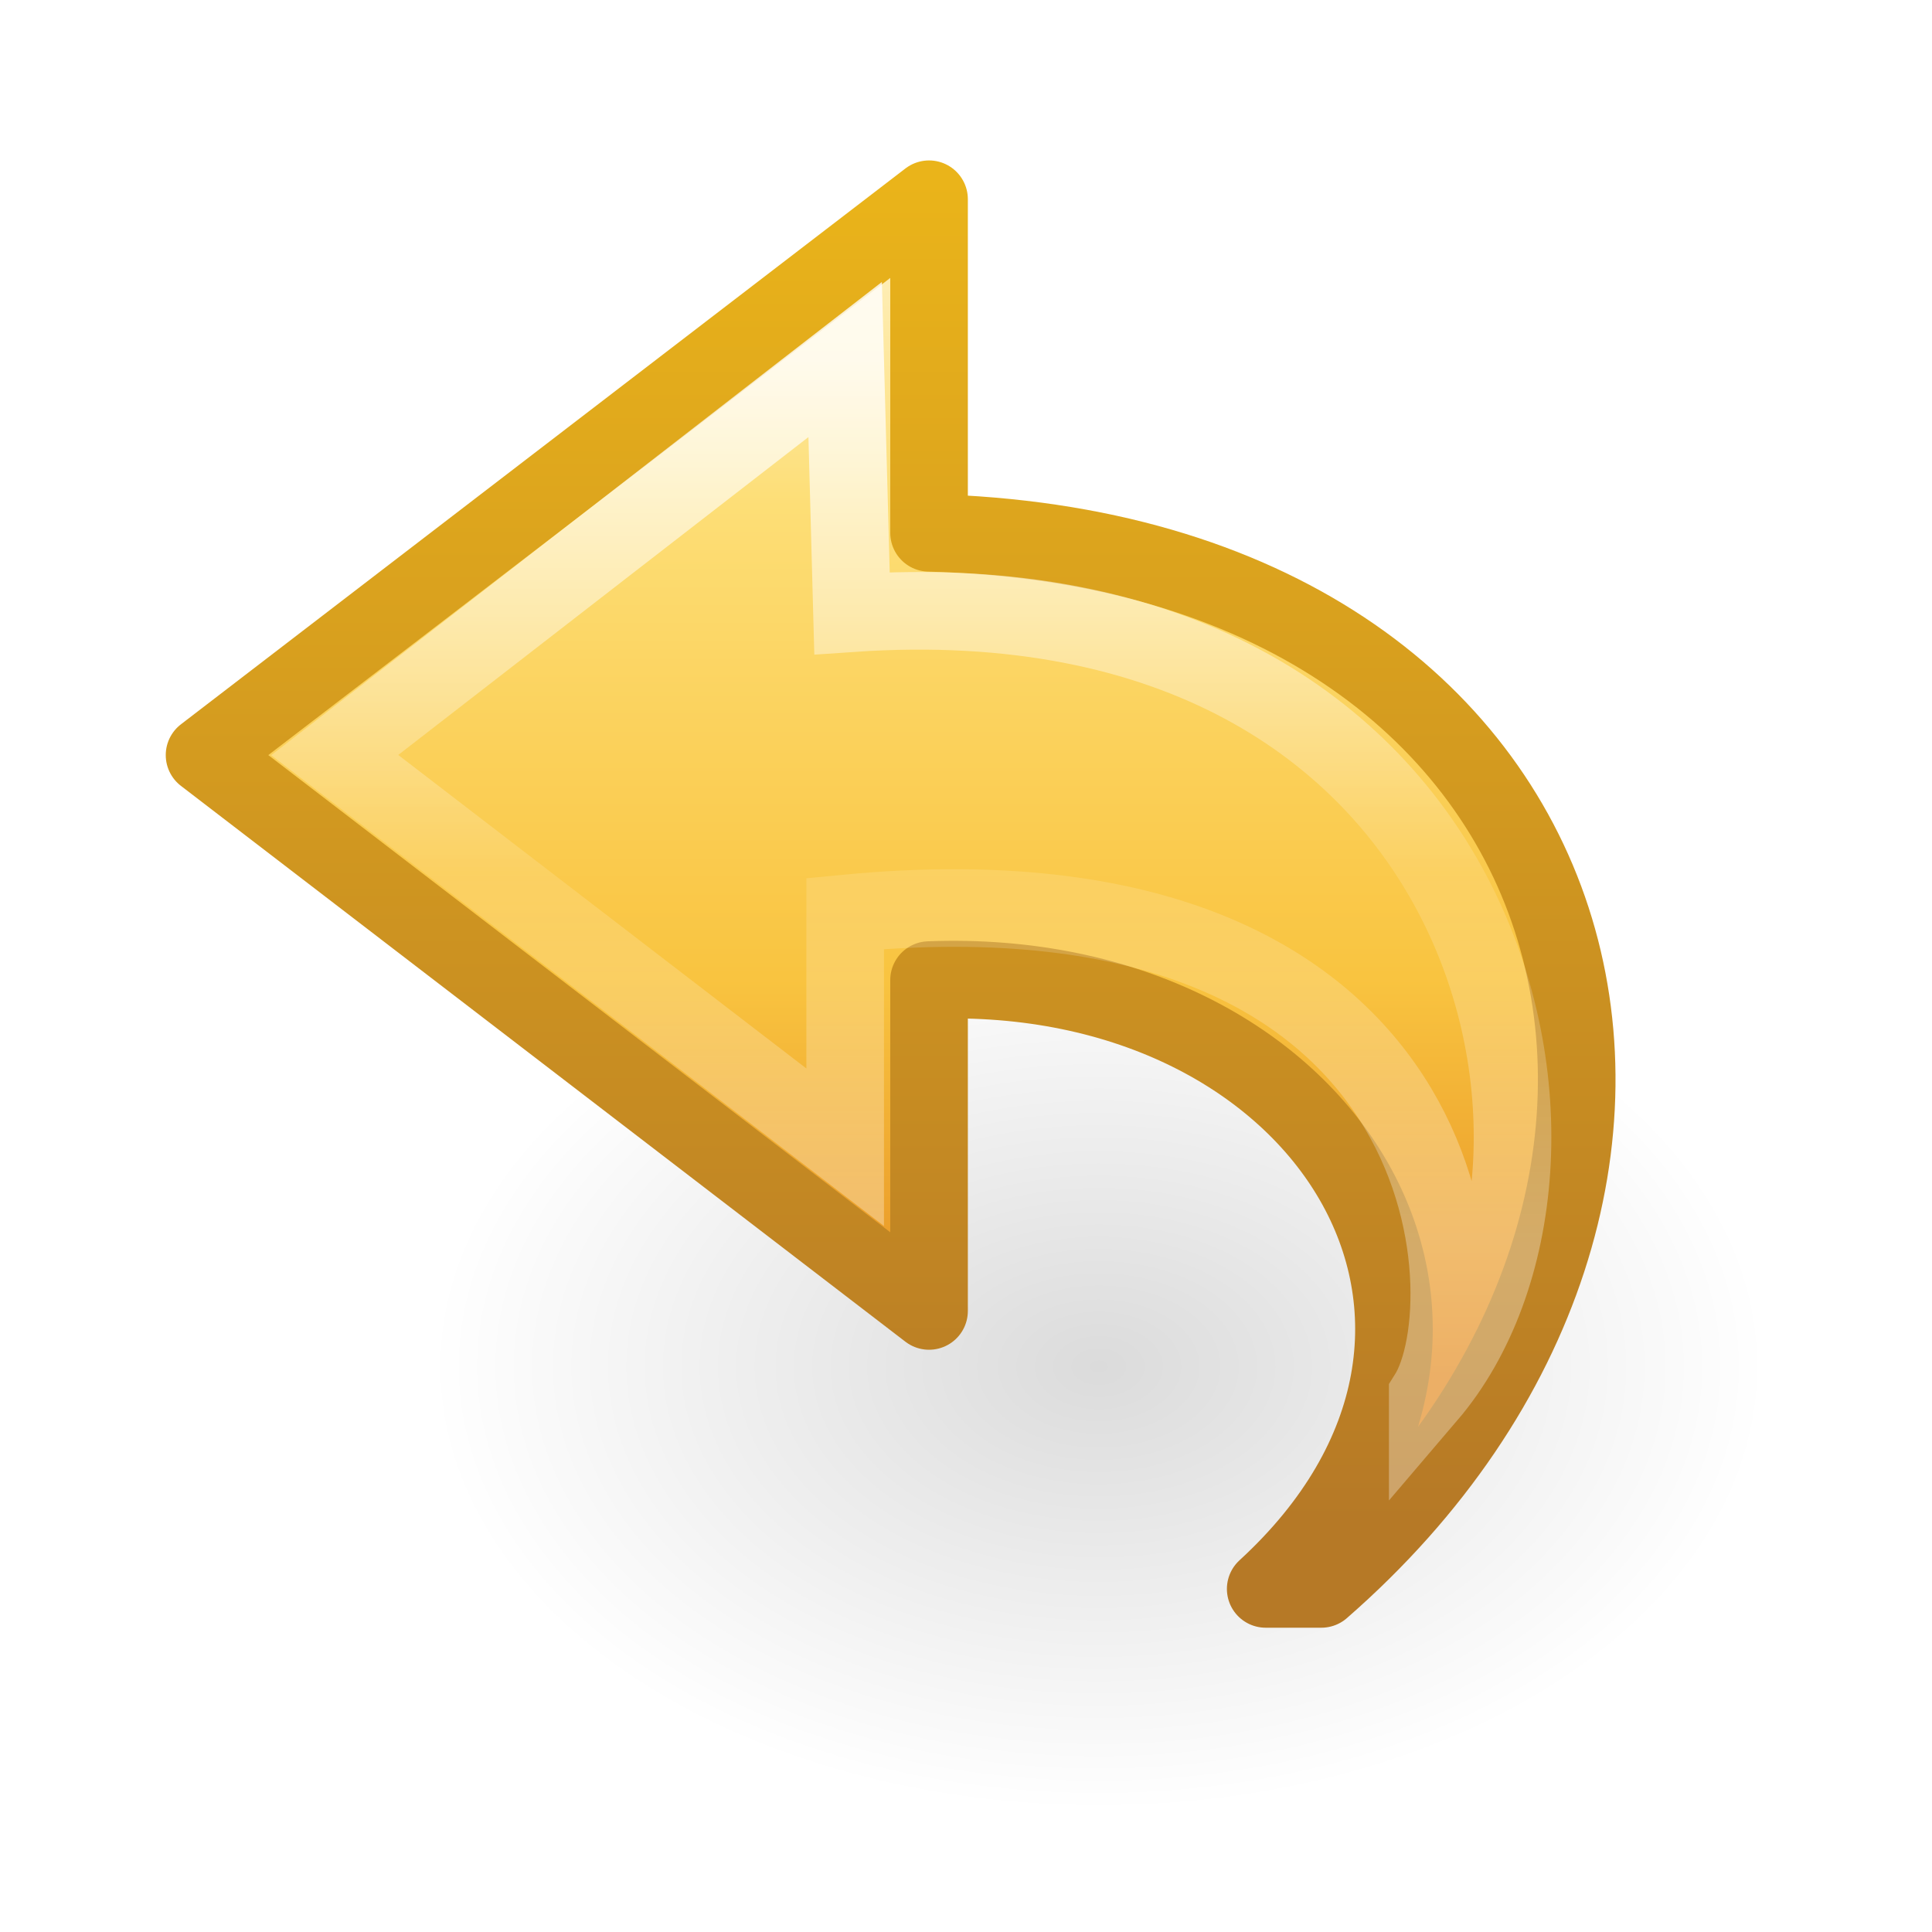
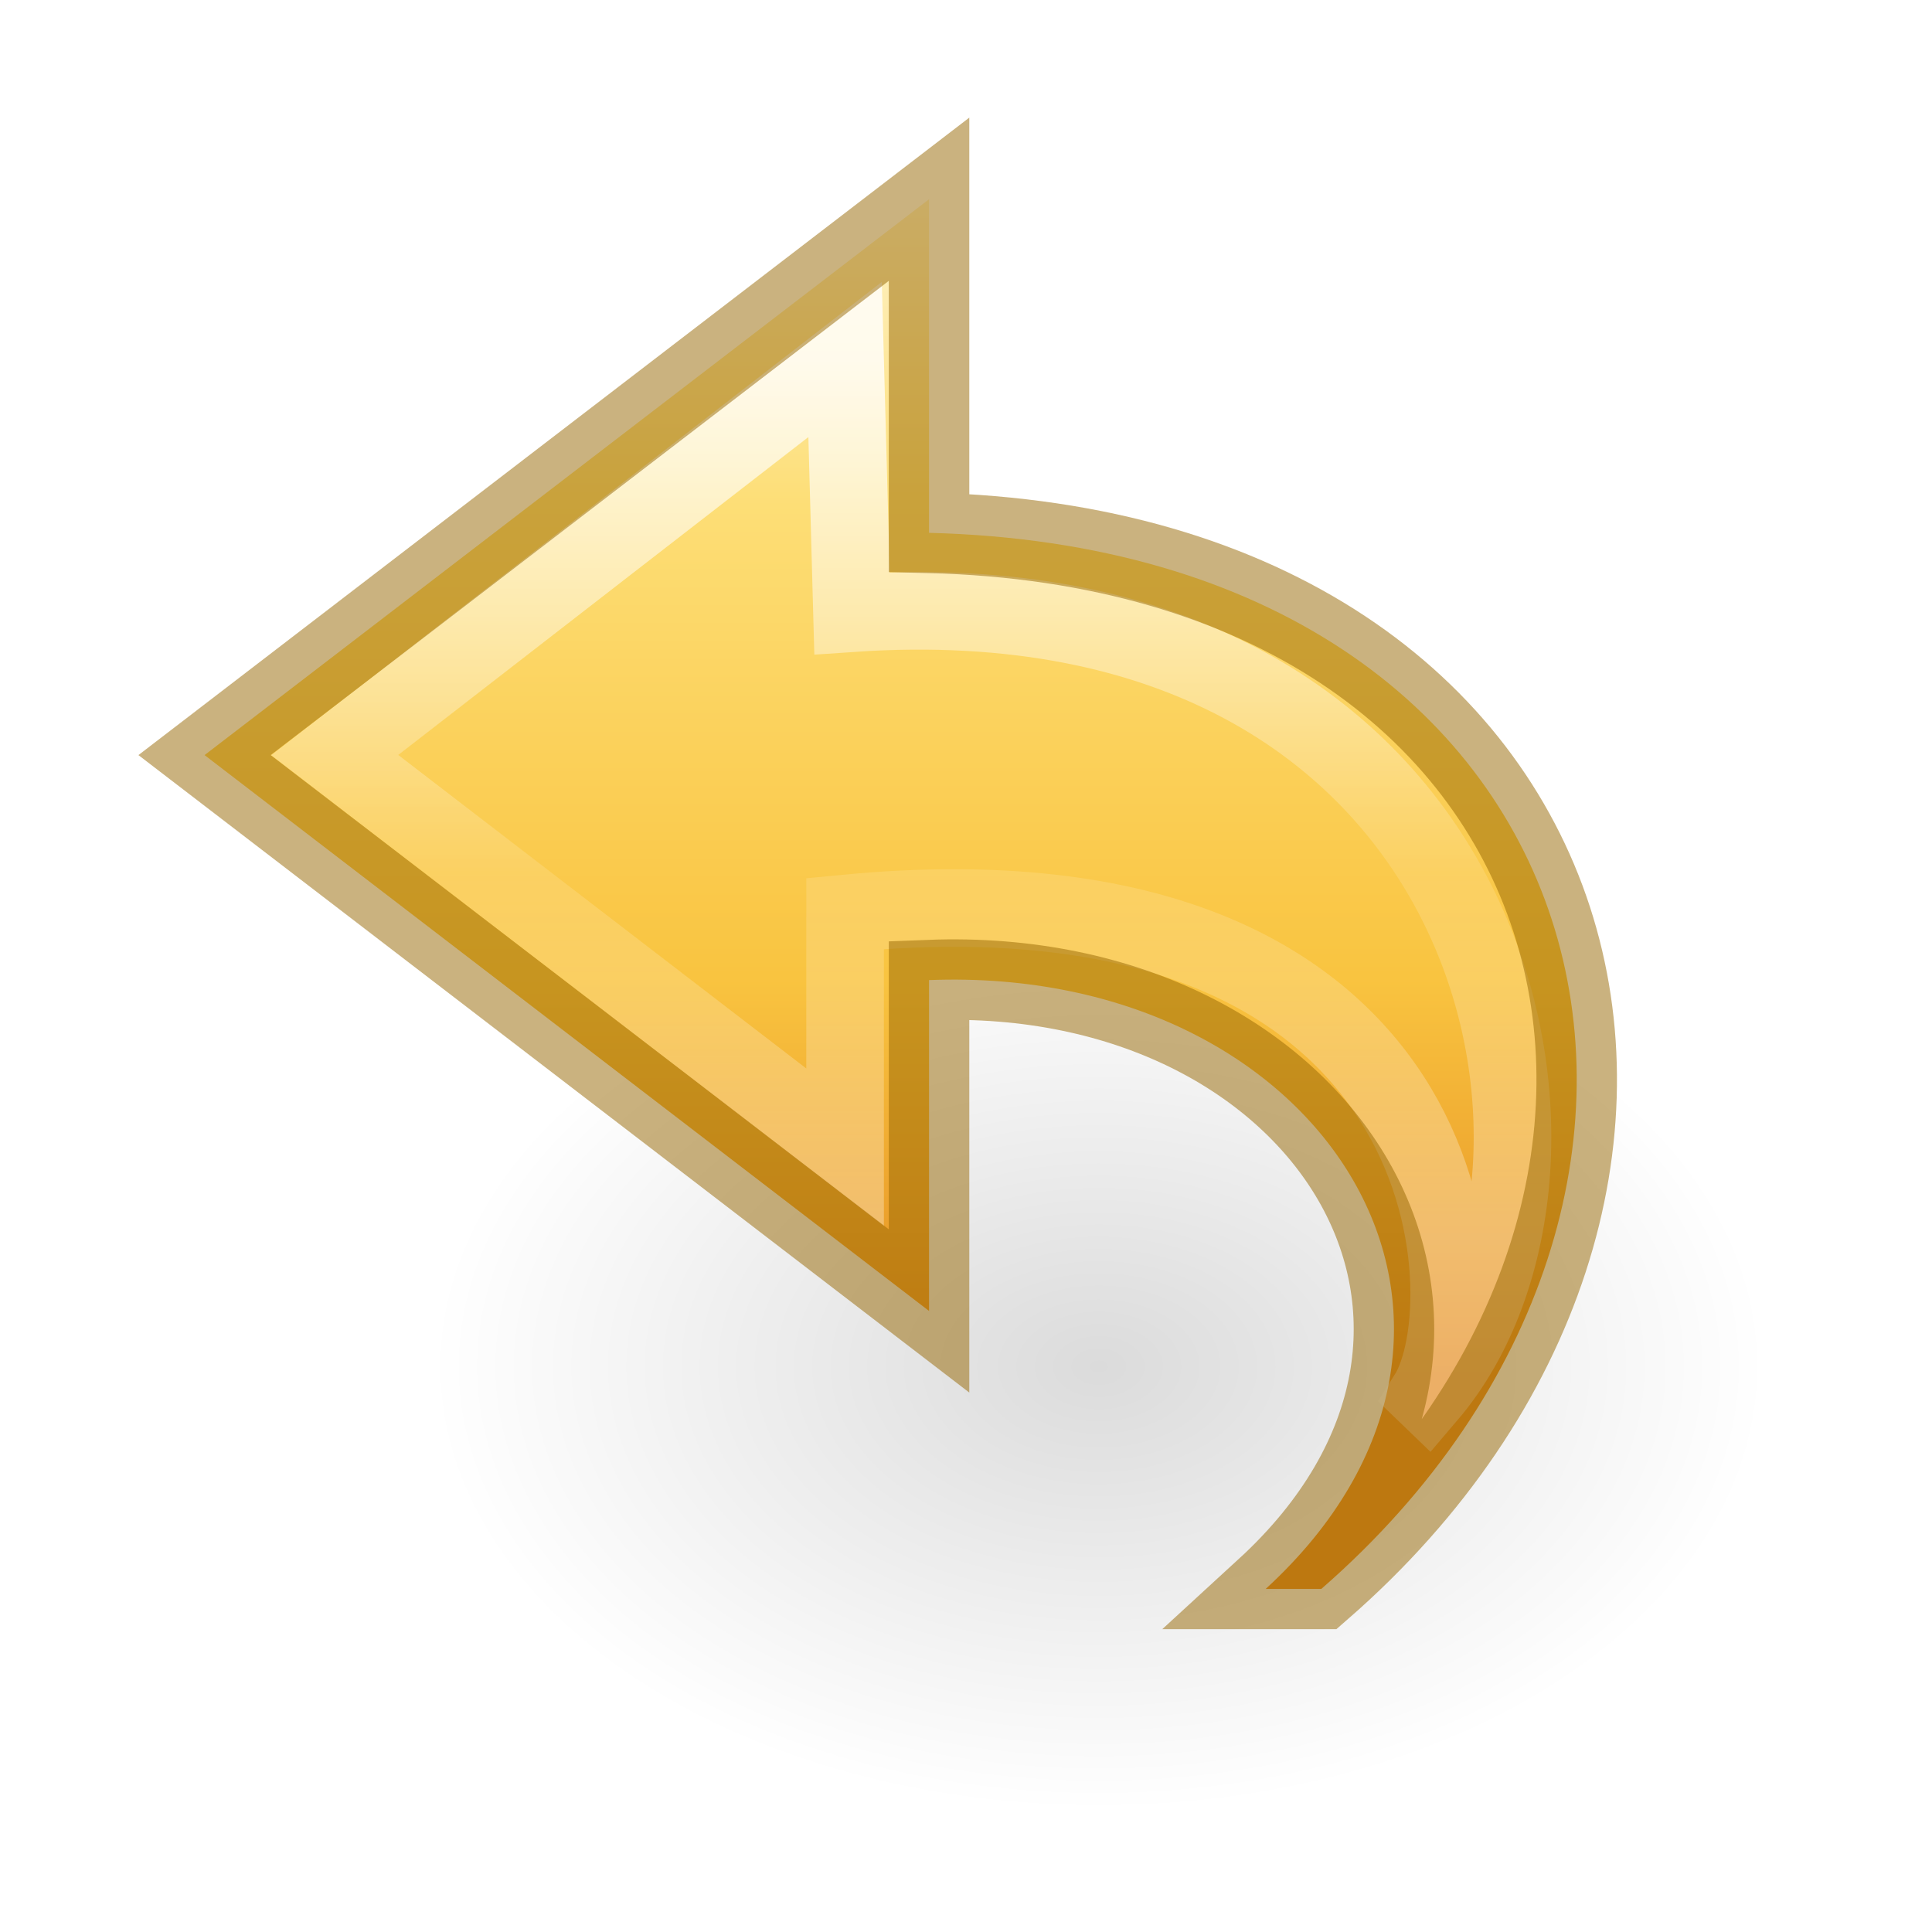
- <svg xmlns="http://www.w3.org/2000/svg" xmlns:xlink="http://www.w3.org/1999/xlink" version="1.1" width="24" height="24" id="svg4021">
+ <svg xmlns="http://www.w3.org/2000/svg" xmlns:xlink="http://www.w3.org/1999/xlink" id="svg4021" height="24" width="24" version="1.1">
  <defs id="defs4023">
-     <linearGradient x1="38.941" y1="15.991" x2="20.576" y2="15.991" id="linearGradient3208" xlink:href="#linearGradient4087-5" gradientUnits="userSpaceOnUse" gradientTransform="matrix(0,-0.591717,-0.6351695,0,23.74446,35.51933)" />
+     <linearGradient gradientTransform="matrix(0,-0.591717,-0.6351695,0,23.74446,27.51933)" gradientUnits="userSpaceOnUse" xlink:href="#linearGradient4087-5" id="linearGradient3208" y2="15.991" x2="20.576" y1="15.991" x1="38.941" />
    <linearGradient id="linearGradient4087-5">
-       <stop id="stop4089-8" style="stop-color:#ffffff;stop-opacity:1" offset="0" />
-       <stop id="stop4091-2" style="stop-color:#ffffff;stop-opacity:0.235" offset="0.512" />
-       <stop id="stop4093-6" style="stop-color:#ffffff;stop-opacity:0.157" offset="0.585" />
-       <stop id="stop4095-0" style="stop-color:#ffffff;stop-opacity:0.392" offset="1" />
+       <stop offset="0" style="stop-color:#ffffff;stop-opacity:1" id="stop4089-8" />
+       <stop offset="0.512" style="stop-color:#ffffff;stop-opacity:0.235" id="stop4091-2" />
+       <stop offset="0.585" style="stop-color:#ffffff;stop-opacity:0.157" id="stop4093-6" />
+       <stop offset="1" style="stop-color:#ffffff;stop-opacity:0.392" id="stop4095-0" />
    </linearGradient>
-     <linearGradient x1="23.732" y1="4.418" x2="23.732" y2="33.456" id="linearGradient3211" xlink:href="#linearGradient3846" gradientUnits="userSpaceOnUse" gradientTransform="matrix(-0.5419876,0,0,0.5049098,24.71072,8.203144)" />
+     <linearGradient gradientTransform="matrix(-0.5419876,0,0,0.5049098,24.71072,0.2031438)" gradientUnits="userSpaceOnUse" xlink:href="#linearGradient3846" id="linearGradient3211" y2="33.456" x2="23.732" y1="4.418" x1="23.732" />
    <linearGradient id="linearGradient3846">
-       <stop id="stop3848" style="stop-color:#fff3cb;stop-opacity:1" offset="0" />
-       <stop id="stop3850" style="stop-color:#fdde76;stop-opacity:1" offset="0.262" />
-       <stop id="stop3852" style="stop-color:#f9c440;stop-opacity:1" offset="0.661" />
-       <stop id="stop3854" style="stop-color:#e48b20;stop-opacity:1" offset="1" />
-     </linearGradient>
-     <linearGradient x1="35.998" y1="37.039" x2="35.998" y2="4.004" id="linearGradient3213" xlink:href="#linearGradient3856" gradientUnits="userSpaceOnUse" gradientTransform="matrix(-0.5419876,0,0,0.5049098,24.71072,8.203144)" />
-     <linearGradient id="linearGradient3856">
-       <stop id="stop3858" style="stop-color:#b67926;stop-opacity:1" offset="0" />
-       <stop id="stop3860" style="stop-color:#eab41a;stop-opacity:1" offset="1" />
+       <stop offset="0" style="stop-color:#fff3cb;stop-opacity:1" id="stop3848" />
+       <stop offset="0.262" style="stop-color:#fdde76;stop-opacity:1" id="stop3850" />
+       <stop offset="0.661" style="stop-color:#f9c440;stop-opacity:1" id="stop3852" />
+       <stop offset="1" style="stop-color:#e48b20;stop-opacity:1" id="stop3854" />
    </linearGradient>
    <linearGradient id="linearGradient8662-7">
-       <stop id="stop8664-0" style="stop-color:#000000;stop-opacity:1" offset="0" />
-       <stop id="stop8666-1" style="stop-color:#000000;stop-opacity:0" offset="1" />
+       <stop offset="0" style="stop-color:#000000;stop-opacity:1" id="stop8664-0" />
+       <stop offset="1" style="stop-color:#000000;stop-opacity:0" id="stop8666-1" />
    </linearGradient>
-     <radialGradient cx="24.837" cy="36.421" r="15.645" fx="24.837" fy="36.421" id="radialGradient4019" xlink:href="#linearGradient8662-7" gradientUnits="userSpaceOnUse" gradientTransform="matrix(0.5299545,0,0,-0.3530774,0.487385,37.83568)" />
+     <radialGradient gradientTransform="matrix(0.5299545,0,0,-0.3530774,0.487385,29.83568)" gradientUnits="userSpaceOnUse" xlink:href="#linearGradient8662-7" id="radialGradient4019" fy="36.421" fx="24.837" r="15.645" cy="36.421" cx="24.837" />
  </defs>
-   <g transform="translate(0,-8)" id="layer1">
-     <path d="m 21.941,24.976 a 8.291,5.524 0 1 0 -16.582,0 8.291,5.524 0 0 0 16.582,0 z" id="path3501-0" style="opacity:0.141;fill:url(#radialGradient4019);fill-opacity:1;fill-rule:evenodd;stroke:none;stroke-width:1;marker:none;visibility:visible;display:inline;overflow:visible" />
-     <path d="M 16.414,27.738 C 22.041,22.833 20.041,14.833 11.541,14.619 l 0,-4.144 -9,6.905 9,6.905 0,-4.11 c 4.947,-0.192 7.718,4.319 4.182,7.563 z" id="path3503-1" style="fill:url(#linearGradient3211);fill-opacity:1;fill-rule:nonzero;stroke:url(#linearGradient3213);stroke-width:0.964;stroke-linecap:butt;stroke-linejoin:round;stroke-miterlimit:7;stroke-opacity:1;stroke-dasharray:none;stroke-dashoffset:0;marker:none;visibility:visible;display:block;overflow:visible" />
-     <path d="m 17.736,25.333 c 2.428,-2.843 0.904,-10.267 -7.152,-9.716 l -0.085,-3.151 -6.341,4.914 6.341,4.871 0,-2.903 c 7.709,-0.745 7.962,4.835 7.237,5.984 z" id="path3505-3" style="opacity:0.8;fill:none;stroke:url(#linearGradient3208);stroke-width:0.964;stroke-linecap:butt;stroke-linejoin:miter;stroke-miterlimit:7;stroke-opacity:1;stroke-dasharray:none;stroke-dashoffset:0;marker:none;visibility:visible;display:block;overflow:visible" />
-   </g>
+   <path d="m 21.941,16.976 a 8.291,5.524 0 1 0 -16.582,0 8.291,5.524 0 0 0 16.582,0 z" id="path3501-0" style="display:inline;overflow:visible;visibility:visible;opacity:0.141;fill:url(#radialGradient4019);fill-opacity:1;fill-rule:evenodd;stroke:none;stroke-width:1;marker:none" />
+   <path d="M 16.414,19.738 C 22.041,14.833 20.041,6.833 11.541,6.619 l 0,-4.144 -9,6.905 9,6.905 0,-4.11 c 4.947,-0.192 7.718,4.319 4.182,7.563 z" id="path3503-1" style="display:block;overflow:visible;visibility:visible;fill:url(#linearGradient3211);fill-opacity:1;fill-rule:nonzero;stroke:none;stroke-width:0.964;stroke-linecap:butt;stroke-linejoin:round;stroke-miterlimit:7;stroke-dasharray:none;stroke-dashoffset:0;stroke-opacity:1;marker:none" />
+   <path d="M 17.736,17.333 C 20.163,14.49 18.64,7.066 10.584,7.617 L 10.498,4.466 4.158,9.38 10.498,14.251 l 0,-2.903 c 7.709,-0.745 7.962,4.835 7.237,5.984 z" id="path3505-3" style="display:block;overflow:visible;visibility:visible;opacity:0.8;fill:none;stroke:url(#linearGradient3208);stroke-width:0.964;stroke-linecap:butt;stroke-linejoin:miter;stroke-miterlimit:7;stroke-dasharray:none;stroke-dashoffset:0;stroke-opacity:1;marker:none" />
+   <path d="M 16.414,19.738 C 22.041,14.833 20.041,6.833 11.541,6.619 l 0,-4.144 -9,6.905 9,6.905 0,-4.11 c 4.947,-0.192 7.718,4.319 4.182,7.563 z" id="path3503-1-9" style="display:inline;overflow:visible;visibility:visible;fill:none;fill-opacity:1;fill-rule:evenodd;stroke:#956500;stroke-width:1px;stroke-linecap:butt;stroke-linejoin:miter;stroke-miterlimit:4;stroke-dasharray:none;stroke-dashoffset:0;stroke-opacity:1;marker:none;color:#000000;clip-rule:nonzero;opacity:0.5;isolation:auto;mix-blend-mode:normal;color-interpolation:sRGB;color-interpolation-filters:linearRGB;solid-color:#000000;solid-opacity:1;filter-blend-mode:normal;filter-gaussianBlur-deviation:0;color-rendering:auto;image-rendering:auto;shape-rendering:auto;text-rendering:auto;enable-background:accumulate" />
</svg>
